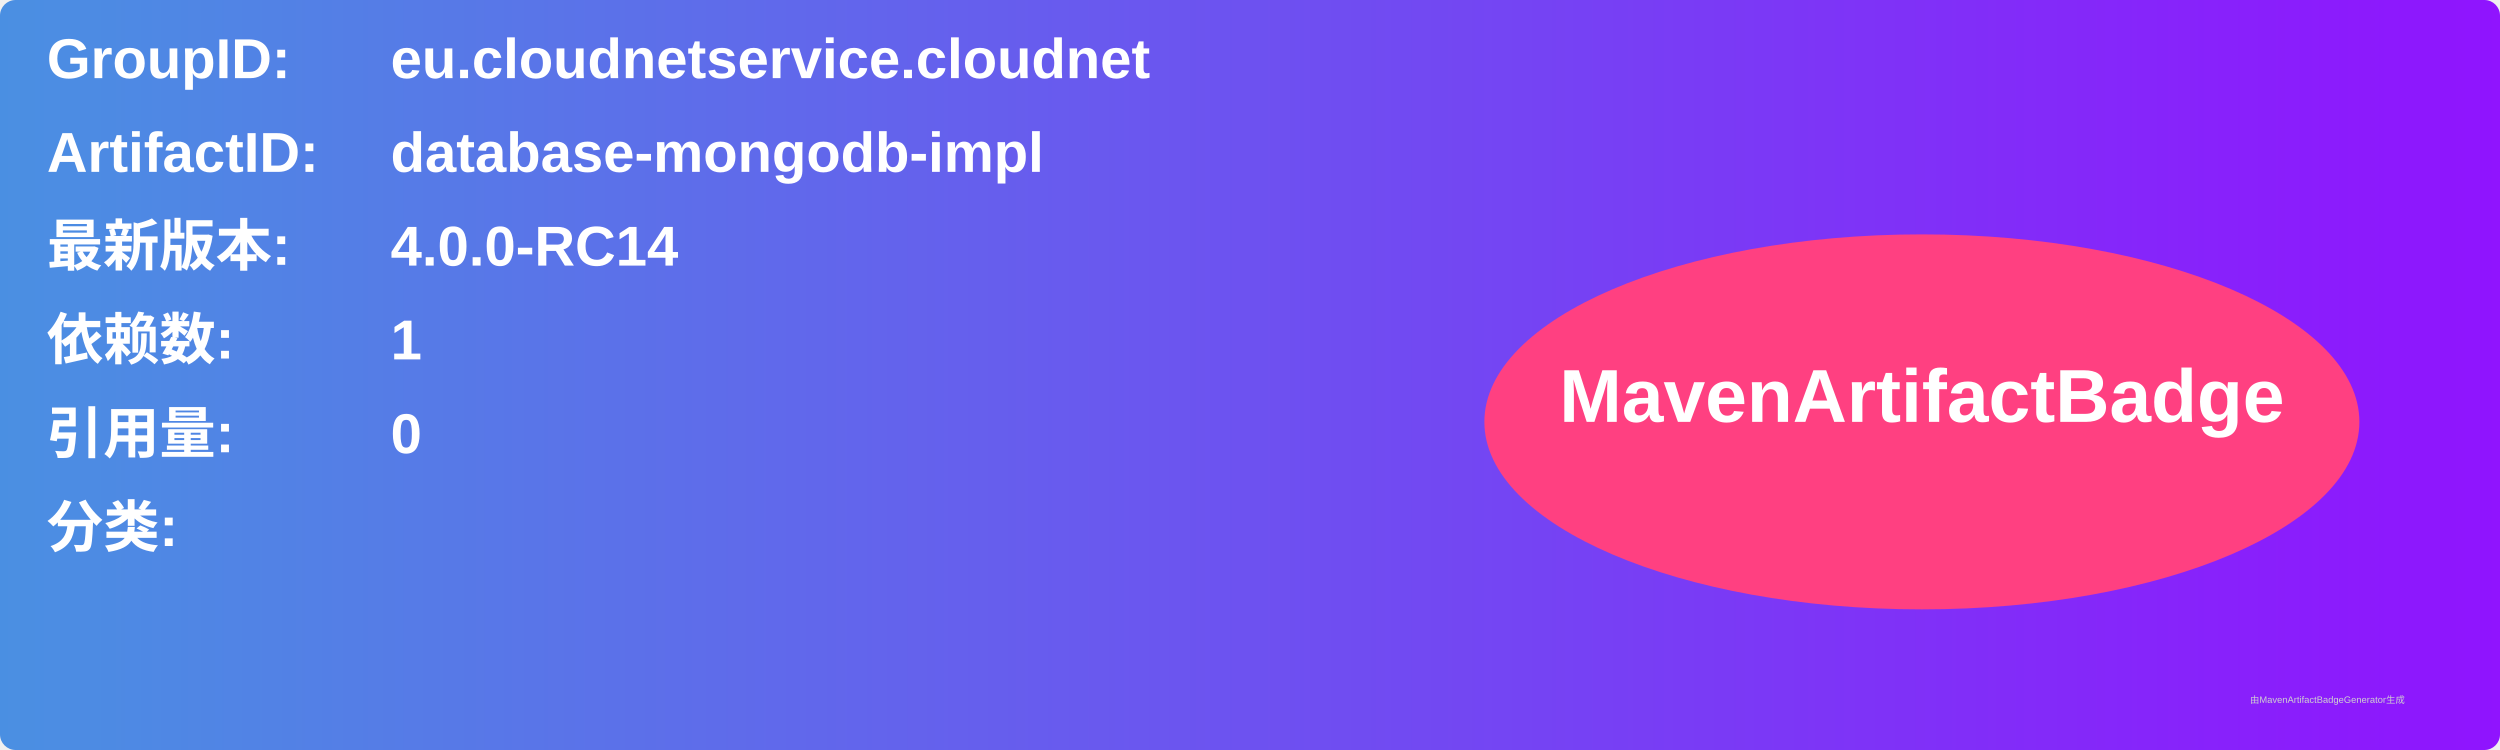
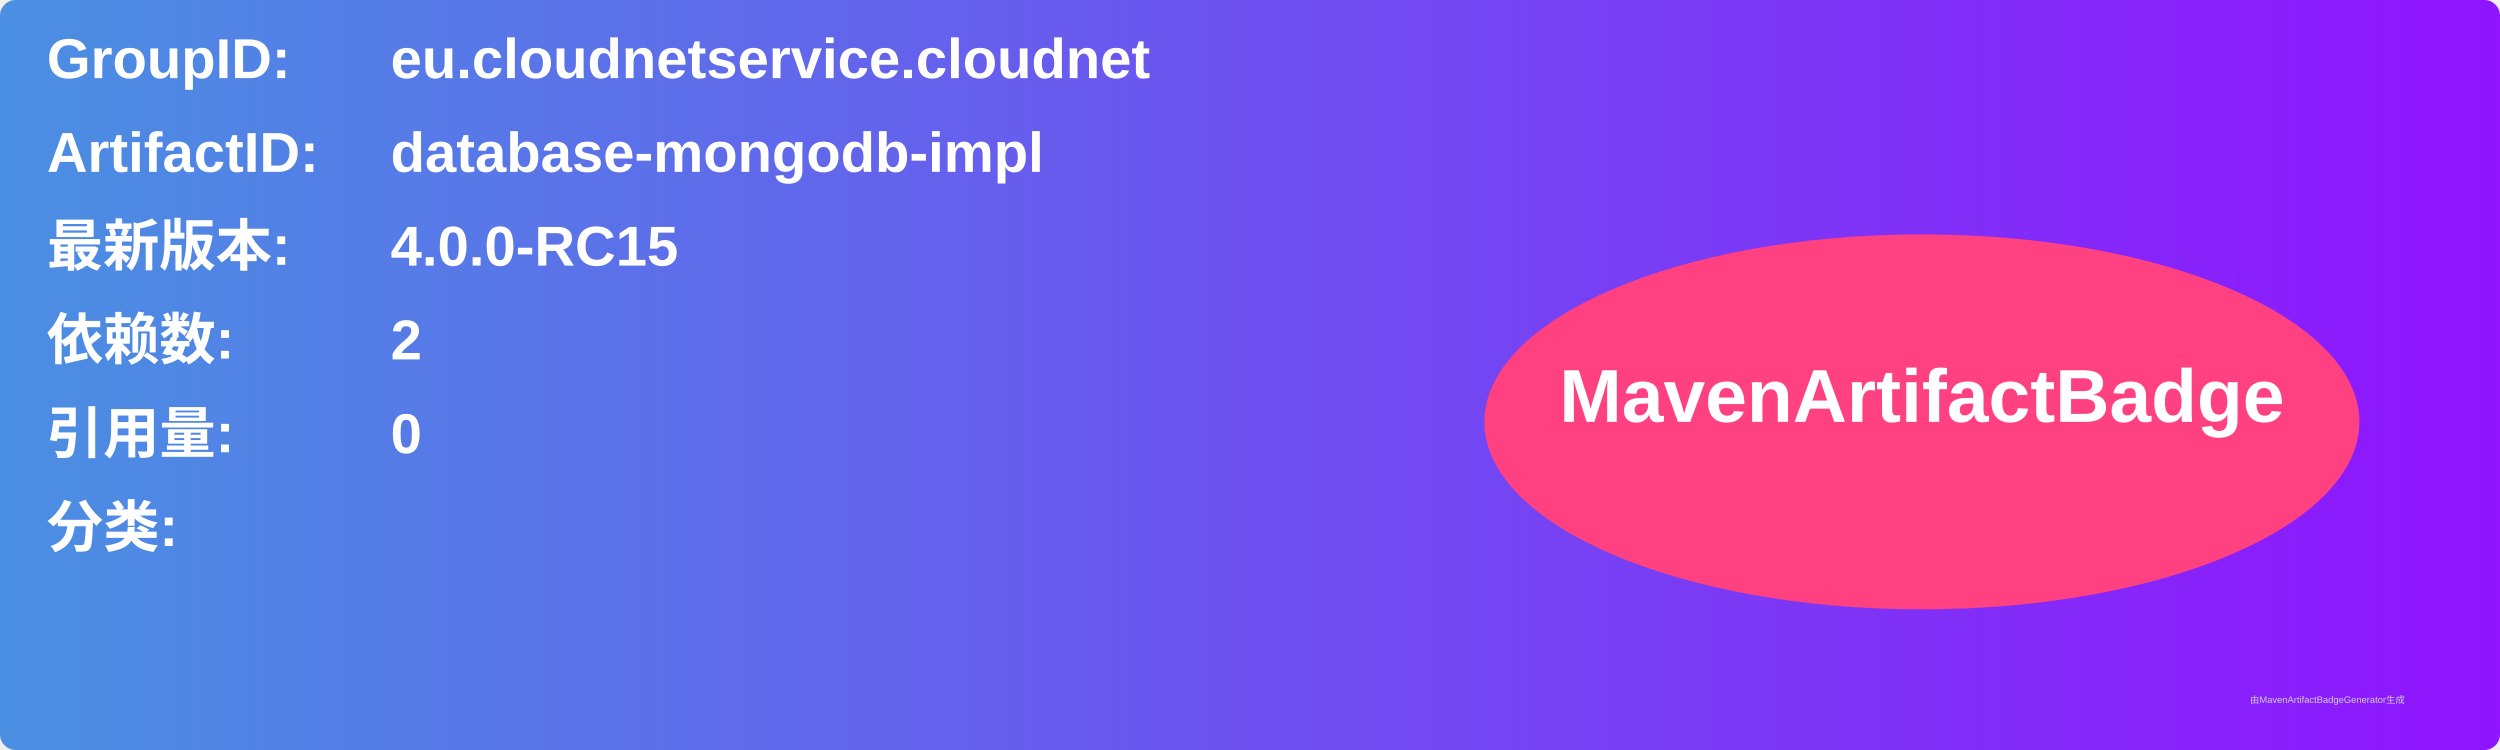
<svg xmlns="http://www.w3.org/2000/svg" width="800" height="240" viewBox="0 0 800 240">
  <linearGradient id="grad" x1="0%" y1="0%" x2="100%" y2="0%">
    <stop offset="0%" stop-color="#4a90e2" />
    <stop offset="100%" stop-color="#9013fe" />
  </linearGradient>
  <rect width="100%" height="100%" rx="5" ry="5" fill="url(#grad)" />
  <g transform="translate(15, 15)">
    <text x="0" y="10" font-family="Arial" font-size="18" fill="white" font-weight="bold" width="260">GroupID:</text>
    <text x="110" y="10" font-family="Arial" font-size="18" fill="white" font-weight="bold" width="460">eu.cloudnetservice.cloudnet</text>
    <text x="0" y="40" font-family="Arial" font-size="18" fill="white" font-weight="bold" width="260">ArtifactID:</text>
    <text x="110" y="40" font-family="Arial" font-size="18" fill="white" font-weight="bold" width="460">database-mongodb-impl</text>
    <text x="0" y="70" font-family="Arial" font-size="18" fill="white" font-weight="bold">最新版本:</text>
    <text x="110" y="70" font-family="Arial" font-size="18" fill="white" font-weight="bold">
-       <tspan font-weight="bold">4.0.0-RC14</tspan>
+       <tspan font-weight="bold">4.0.0-RC15</tspan>
    </text>
    <text x="0" y="100" font-family="Arial" font-size="18" fill="white" font-weight="bold">依赖数: </text>
    <text x="110" y="100" font-family="Arial" font-size="18" fill="white">
-       <tspan font-weight="bold">1</tspan>
+       <tspan font-weight="bold">2</tspan>
    </text>
    <text x="0" y="130" font-family="Arial" font-size="18" fill="white" font-weight="bold">引用量: </text>
    <text x="110" y="130" font-family="Arial" font-size="18" fill="white">
      <tspan font-weight="bold">0</tspan>
    </text>
    <text x="0" y="160" font-family="Arial" font-size="18" fill="white" font-weight="bold">分类:</text>
    <text x="10" y="190" font-family="Arial" font-size="10" fill="white">
      <tspan font-weight="bold" />
    </text>
    <ellipse cx="600" cy="120" rx="140" ry="60" fill="#ff4081" />
    <text x="600" y="120" text-anchor="middle" font-family="Arial" font-size="24" fill="white" font-weight="bold">MavenArtifactBadge</text>
  </g>
  <text x="720" y="225" font-family="Arial" font-size="3" fill="#d0d0d0">由MavenArtifactBadgeGenerator生成</text>
</svg>
